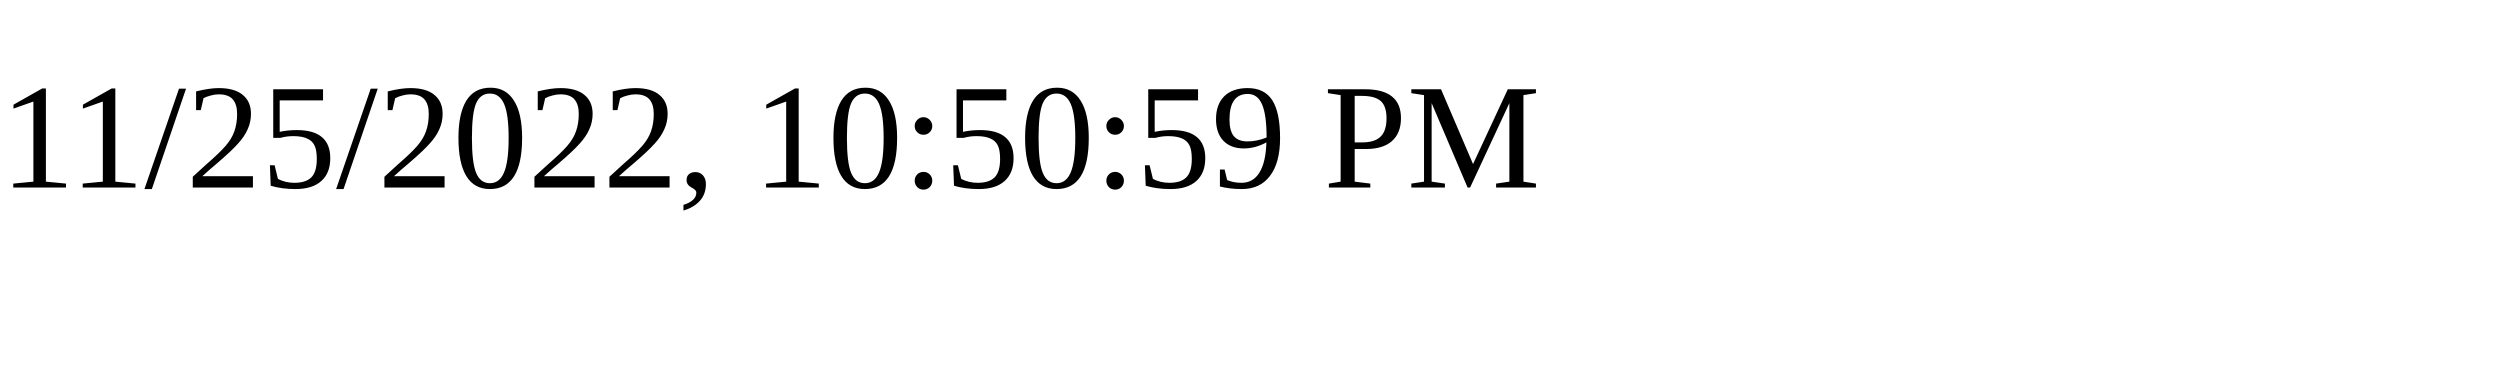
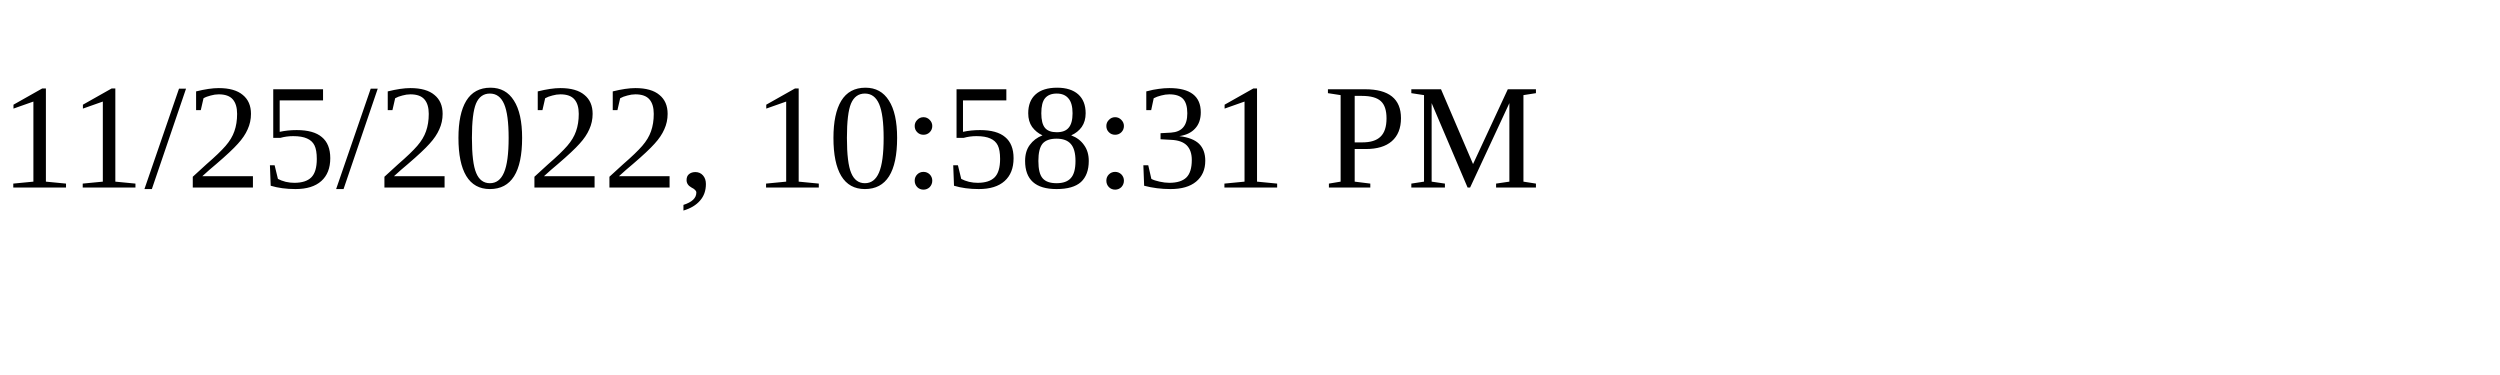
<svg xmlns="http://www.w3.org/2000/svg" height="30" width="200">
-   <text x="0" y="15">11/25/2022, 10:50:59 PM</text>
+   <text x="0" y="15">11/25/2022, 10:58:31 PM</text>
</svg>
